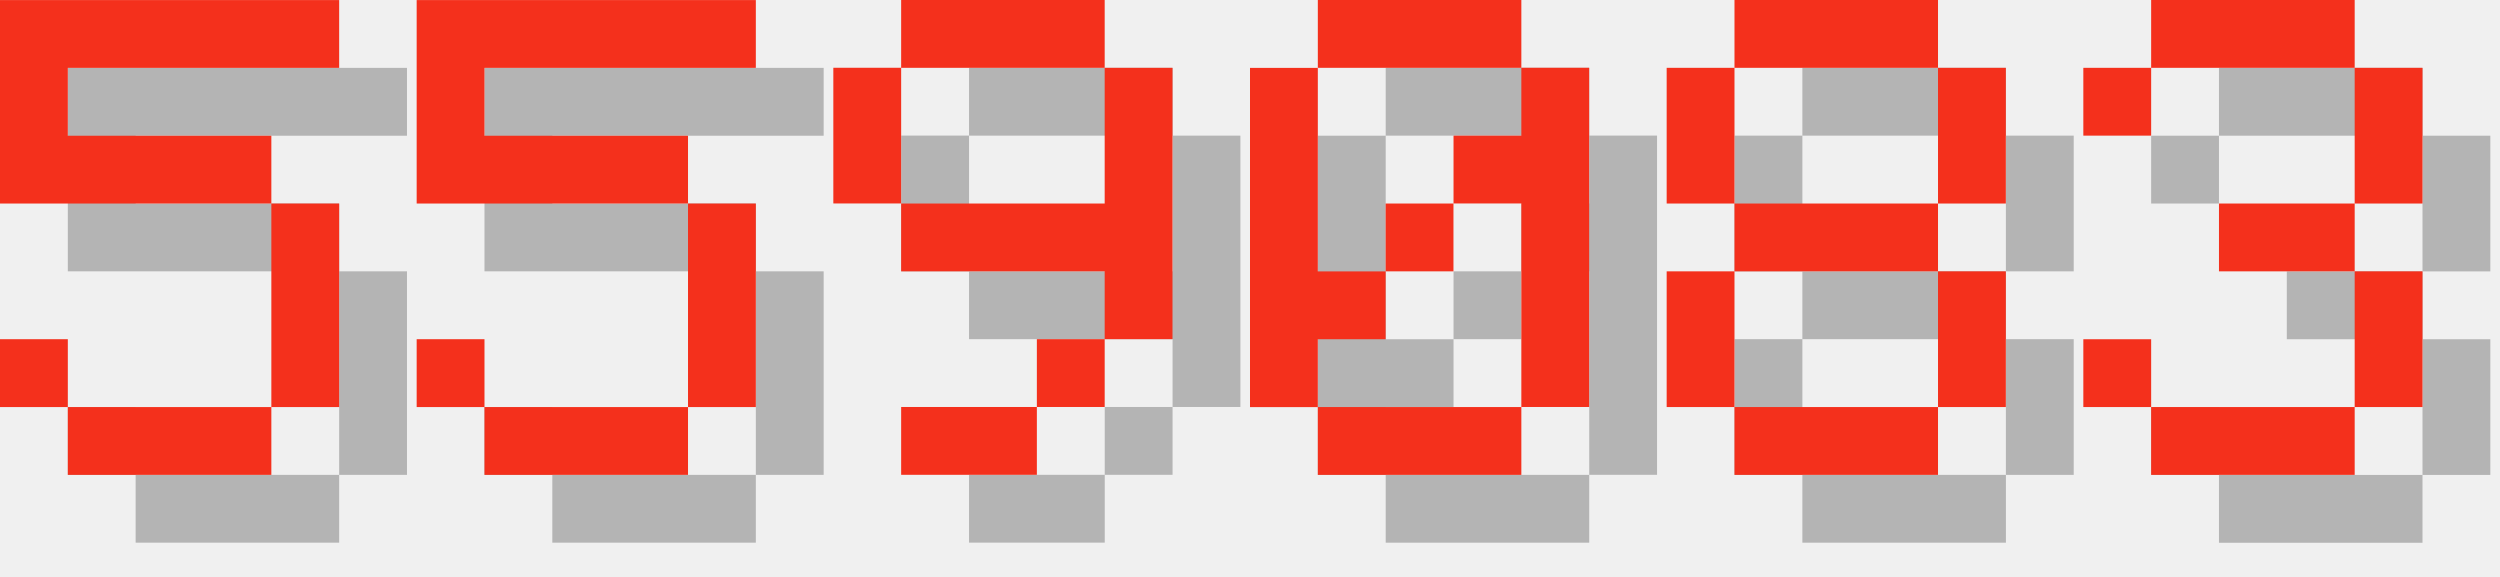
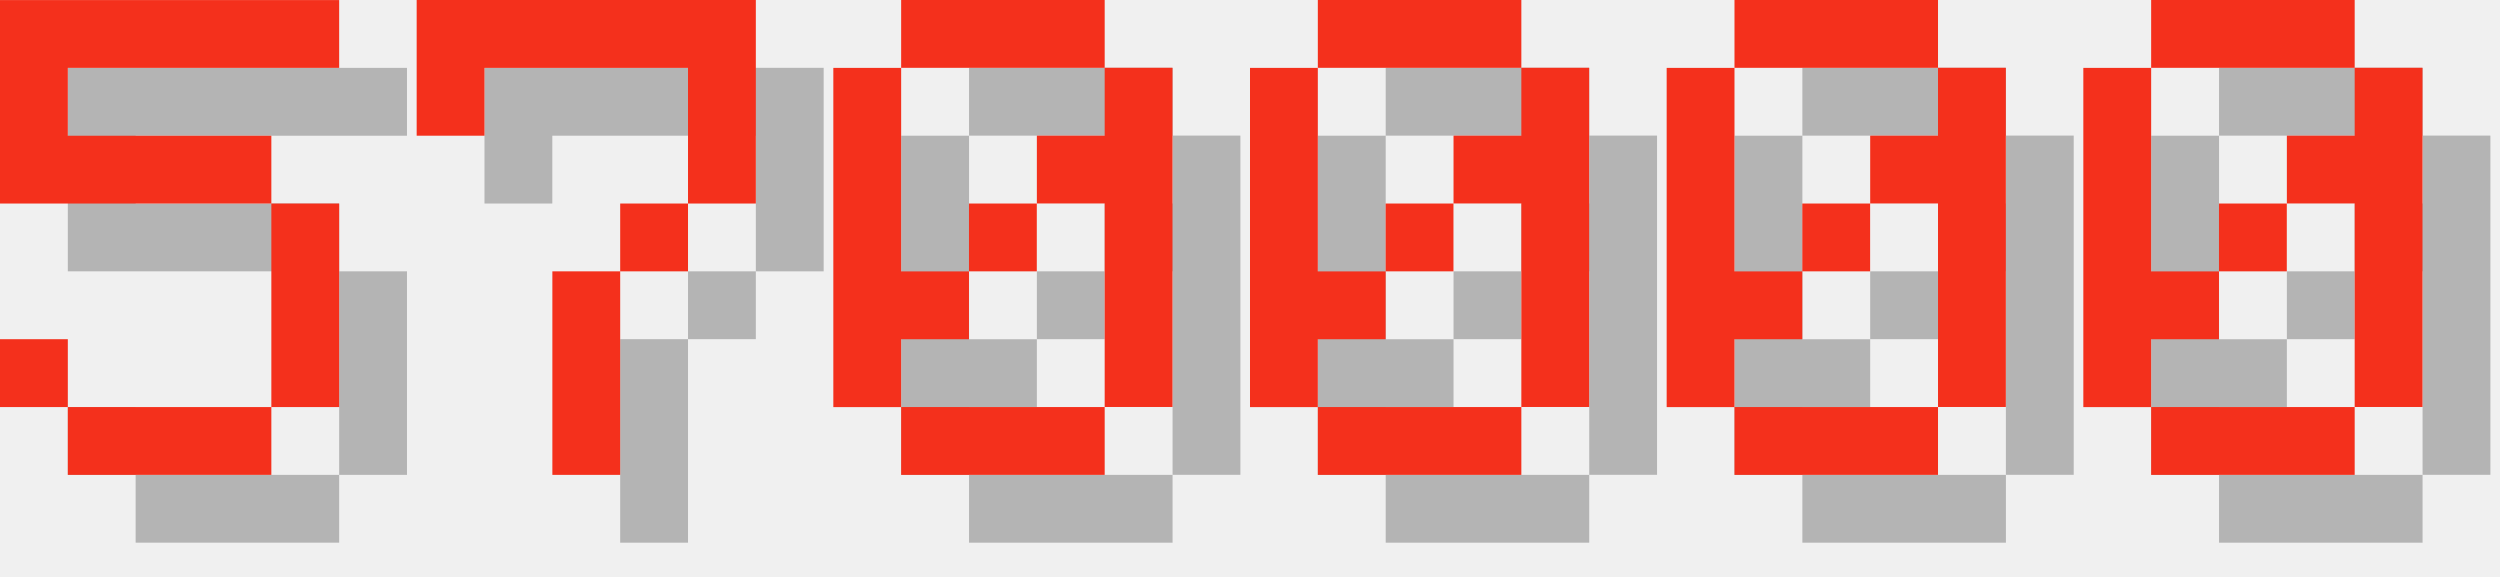
<svg xmlns="http://www.w3.org/2000/svg" version="1.1" width="156.0" height="36">
  <style>
        .text-foreground {
            fill: #F4301C;
        }
        .text-shadow {
            fill: #000000;
            fill-opacity: 0.25;
        }
    </style>
  <g class="digit" id="digit_5" transform="translate(0.0, 0), scale(4)">
    <path id="digit_5_shadow" class="text-shadow" d="m1.058 1.058v3.175h4.233v3.175h-3.175v-1.058h-1.058v1.058h1.058v1.058h3.175v-1.058h1.058v-3.175h-1.058v-1.058h-3.175v-1.058h4.233v-1.058h-5.292z" fill-opacity=".5" style="paint-order:stroke fill markers" />
    <path id="digit_5_fg" class="text-foreground" d="m0 0v3.175h4.233v3.175h-3.175v-1.058h-1.058v1.058h1.058v1.058h3.175v-1.058h1.058v-3.175h-1.058v-1.058h-3.175v-1.058h4.233v-1.058h-5.292z" fill="#fff" style="paint-order:stroke fill markers" />
  </g>
-   <g class="digit" id="digit_5" transform="translate(26.0, 0), scale(4)">
-     <path id="digit_5_shadow" class="text-shadow" d="m1.058 1.058v3.175h4.233v3.175h-3.175v-1.058h-1.058v1.058h1.058v1.058h3.175v-1.058h1.058v-3.175h-1.058v-1.058h-3.175v-1.058h4.233v-1.058h-5.292z" fill-opacity=".5" style="paint-order:stroke fill markers" />
-     <path id="digit_5_fg" class="text-foreground" d="m0 0v3.175h4.233v3.175h-3.175v-1.058h-1.058v1.058h1.058v1.058h3.175v-1.058h1.058v-3.175h-1.058v-1.058h-3.175v-1.058h4.233v-1.058h-5.292z" fill="#fff" style="paint-order:stroke fill markers" />
+   <g class="digit" id="digit_7" transform="translate(26.0, 0), scale(4)">
+     <path id="digit_7_shadow" class="text-shadow" d="m1.058 1.058 2e-6 2.117h1.058v-1.058h3.175v1.058l2e-7 1.058h-1.058v1.058h-1.058l4e-7 3.175 1.058 1e-7v-3.175h1.058v-1.058h1.058l5e-7 -1.058v-2.117z" fill-opacity=".5" style="paint-order:stroke fill markers" />
+     <path id="digit_7_fg" class="text-foreground" d="m0 0 2e-6 2.117h1.058v-1.058h3.175v1.058l2e-7 1.058h-1.058v1.058h-1.058l4e-7 3.175 1.058 1e-7v-3.175h1.058v-1.058h1.058l5e-7 -1.058v-2.117z" fill="#fff" style="paint-order:stroke fill markers" />
  </g>
-   <g class="digit" id="digit_9" transform="translate(52.0, 0), scale(4)">
-     <path id="digit_9_shadow" class="text-shadow" d="m2.117 1.058v1.058h3.175v-1.058h-3.175zm3.175 1.058v2.117h-3.175v1.058h3.175v1.058h1.058v-4.233h-1.058zm0 4.233h-1.058v1.058h1.058v-1.058zm-1.058 1.058h-2.117v1.058h2.117v-1.058zm-2.117-3.175v-2.117h-1.058v2.117h1.058z" fill-opacity=".5" style="paint-order:stroke fill markers" />
-     <path id="digit_9_fg" class="text-foreground" d="m1.058 0v1.058h3.175v-1.058h-3.175zm3.175 1.058v2.117h-3.175v1.058h3.175v1.058h1.058v-4.233h-1.058zm0 4.233h-1.058v1.058h1.058v-1.058zm-1.058 1.058h-2.117v1.058h2.117v-1.058zm-2.117-3.175v-2.117h-1.058v2.117h1.058z" fill="#fff" style="paint-order:stroke fill markers" />
+   <g class="digit" id="digit_0" transform="translate(52.0, 0), scale(4)">
+     <path id="digit_0_shadow" class="text-shadow" d="m2.117 1.058v1.058h3.175v-1.058h-3.175zm3.175 1.058v1.058h-1.058v1.058h1.058v3.175h1.058v-5.292h-1.058zm0 5.292h-3.175v1.058h3.175v-1.058zm-3.175 0v-1.058h1.058v-1.058h-1.058v-3.175h-1.058v5.292h1.058zm1.058-2.117h1.058v-1.058h-1.058v1.058z" fill-opacity=".5" style="paint-order:stroke fill markers" />
+     <path id="digit_0_fg" class="text-foreground" d="m1.058 0v1.058h3.175v-1.058h-3.175zm3.175 1.058v1.058h-1.058v1.058h1.058v3.175h1.058v-5.292h-1.058zm0 5.292h-3.175v1.058h3.175v-1.058zm-3.175 0v-1.058h1.058v-1.058h-1.058v-3.175h-1.058v5.292h1.058zm1.058-2.117h1.058v-1.058h-1.058v1.058z" fill="#fff" style="paint-order:stroke fill markers" />
  </g>
  <g class="digit" id="digit_0" transform="translate(78.0, 0), scale(4)">
    <path id="digit_0_shadow" class="text-shadow" d="m2.117 1.058v1.058h3.175v-1.058h-3.175zm3.175 1.058v1.058h-1.058v1.058h1.058v3.175h1.058v-5.292h-1.058zm0 5.292h-3.175v1.058h3.175v-1.058zm-3.175 0v-1.058h1.058v-1.058h-1.058v-3.175h-1.058v5.292h1.058zm1.058-2.117h1.058v-1.058h-1.058v1.058z" fill-opacity=".5" style="paint-order:stroke fill markers" />
    <path id="digit_0_fg" class="text-foreground" d="m1.058 0v1.058h3.175v-1.058h-3.175zm3.175 1.058v1.058h-1.058v1.058h1.058v3.175h1.058v-5.292h-1.058zm0 5.292h-3.175v1.058h3.175v-1.058zm-3.175 0v-1.058h1.058v-1.058h-1.058v-3.175h-1.058v5.292h1.058zm1.058-2.117h1.058v-1.058h-1.058v1.058z" fill="#fff" style="paint-order:stroke fill markers" />
  </g>
-   <g class="digit" id="digit_8" transform="translate(104.0, 0), scale(4)">
-     <path id="digit_8_shadow" class="text-shadow" d="m2.117 1.058v1.058h3.175v-1.058h-3.175zm3.175 1.058v2.117h1.058v-2.117h-1.058zm0 2.117h-3.175v1.058h3.175v-1.058zm0 1.058v2.117h1.058v-2.117h-1.058zm0 2.117h-3.175v1.058h3.175v-1.058zm-3.175 0v-2.117h-1.058v2.117h1.058zm0-3.175v-2.117h-1.058v2.117h1.058z" fill-opacity=".5" style="paint-order:stroke fill markers" />
-     <path id="digit_8_fg" class="text-foreground" d="m1.058 0v1.058h3.175v-1.058h-3.175zm3.175 1.058v2.117h1.058v-2.117h-1.058zm0 2.117h-3.175v1.058h3.175v-1.058zm0 1.058v2.117h1.058v-2.117h-1.058zm0 2.117h-3.175v1.058h3.175v-1.058zm-3.175 0v-2.117h-1.058v2.117h1.058zm0-3.175v-2.117h-1.058v2.117h1.058z" fill="#fff" style="paint-order:stroke fill markers" />
+   <g class="digit" id="digit_0" transform="translate(104.0, 0), scale(4)">
+     <path id="digit_0_shadow" class="text-shadow" d="m2.117 1.058v1.058h3.175v-1.058h-3.175zm3.175 1.058v1.058h-1.058v1.058h1.058v3.175h1.058v-5.292h-1.058zm0 5.292h-3.175v1.058h3.175v-1.058zm-3.175 0v-1.058h1.058v-1.058h-1.058v-3.175h-1.058v5.292h1.058zm1.058-2.117h1.058v-1.058h-1.058v1.058z" fill-opacity=".5" style="paint-order:stroke fill markers" />
+     <path id="digit_0_fg" class="text-foreground" d="m1.058 0v1.058h3.175v-1.058h-3.175zm3.175 1.058v1.058h-1.058v1.058h1.058v3.175h1.058v-5.292h-1.058zm0 5.292h-3.175v1.058h3.175v-1.058zm-3.175 0v-1.058h1.058v-1.058h-1.058v-3.175h-1.058v5.292h1.058zm1.058-2.117h1.058v-1.058h-1.058v1.058z" fill="#fff" style="paint-order:stroke fill markers" />
  </g>
-   <g class="digit" id="digit_3" transform="translate(130.0, 0), scale(4)">
-     <path id="digit_3_shadow" class="text-shadow" d="m1.058 2.117v1.058h1.058v-1.058h3.175v2.117h-2.117v1.058h2.117v2.117h-3.175v-1.058h-1.058v1.058h1.058v1.058h3.175v-1.058h1.058v-2.117h-1.058v-1.058h1.058v-2.117h-1.058v-1.058h-3.175v1.058h-1.058z" fill-opacity=".5" style="paint-order:stroke fill markers" />
-     <path id="digit_3_fg" class="text-foreground" d="m0 1.058v1.058h1.058v-1.058h3.175v2.117h-2.117v1.058h2.117v2.117h-3.175v-1.058h-1.058v1.058h1.058v1.058h3.175v-1.058h1.058v-2.117h-1.058v-1.058h1.058v-2.117h-1.058v-1.058h-3.175v1.058h-1.058z" fill="#fff" style="paint-order:stroke fill markers" />
+   <g class="digit" id="digit_0" transform="translate(130.0, 0), scale(4)">
+     <path id="digit_0_shadow" class="text-shadow" d="m2.117 1.058v1.058h3.175v-1.058h-3.175zm3.175 1.058v1.058h-1.058v1.058h1.058v3.175h1.058v-5.292h-1.058zm0 5.292h-3.175v1.058h3.175v-1.058zm-3.175 0v-1.058h1.058v-1.058h-1.058v-3.175h-1.058v5.292h1.058zm1.058-2.117h1.058v-1.058h-1.058v1.058z" fill-opacity=".5" style="paint-order:stroke fill markers" />
+     <path id="digit_0_fg" class="text-foreground" d="m1.058 0v1.058h3.175v-1.058h-3.175zm3.175 1.058v1.058h-1.058v1.058h1.058v3.175h1.058v-5.292h-1.058zm0 5.292h-3.175v1.058h3.175v-1.058zm-3.175 0v-1.058h1.058v-1.058h-1.058v-3.175h-1.058v5.292h1.058zm1.058-2.117h1.058v-1.058h-1.058v1.058z" fill="#fff" style="paint-order:stroke fill markers" />
  </g>
</svg>
